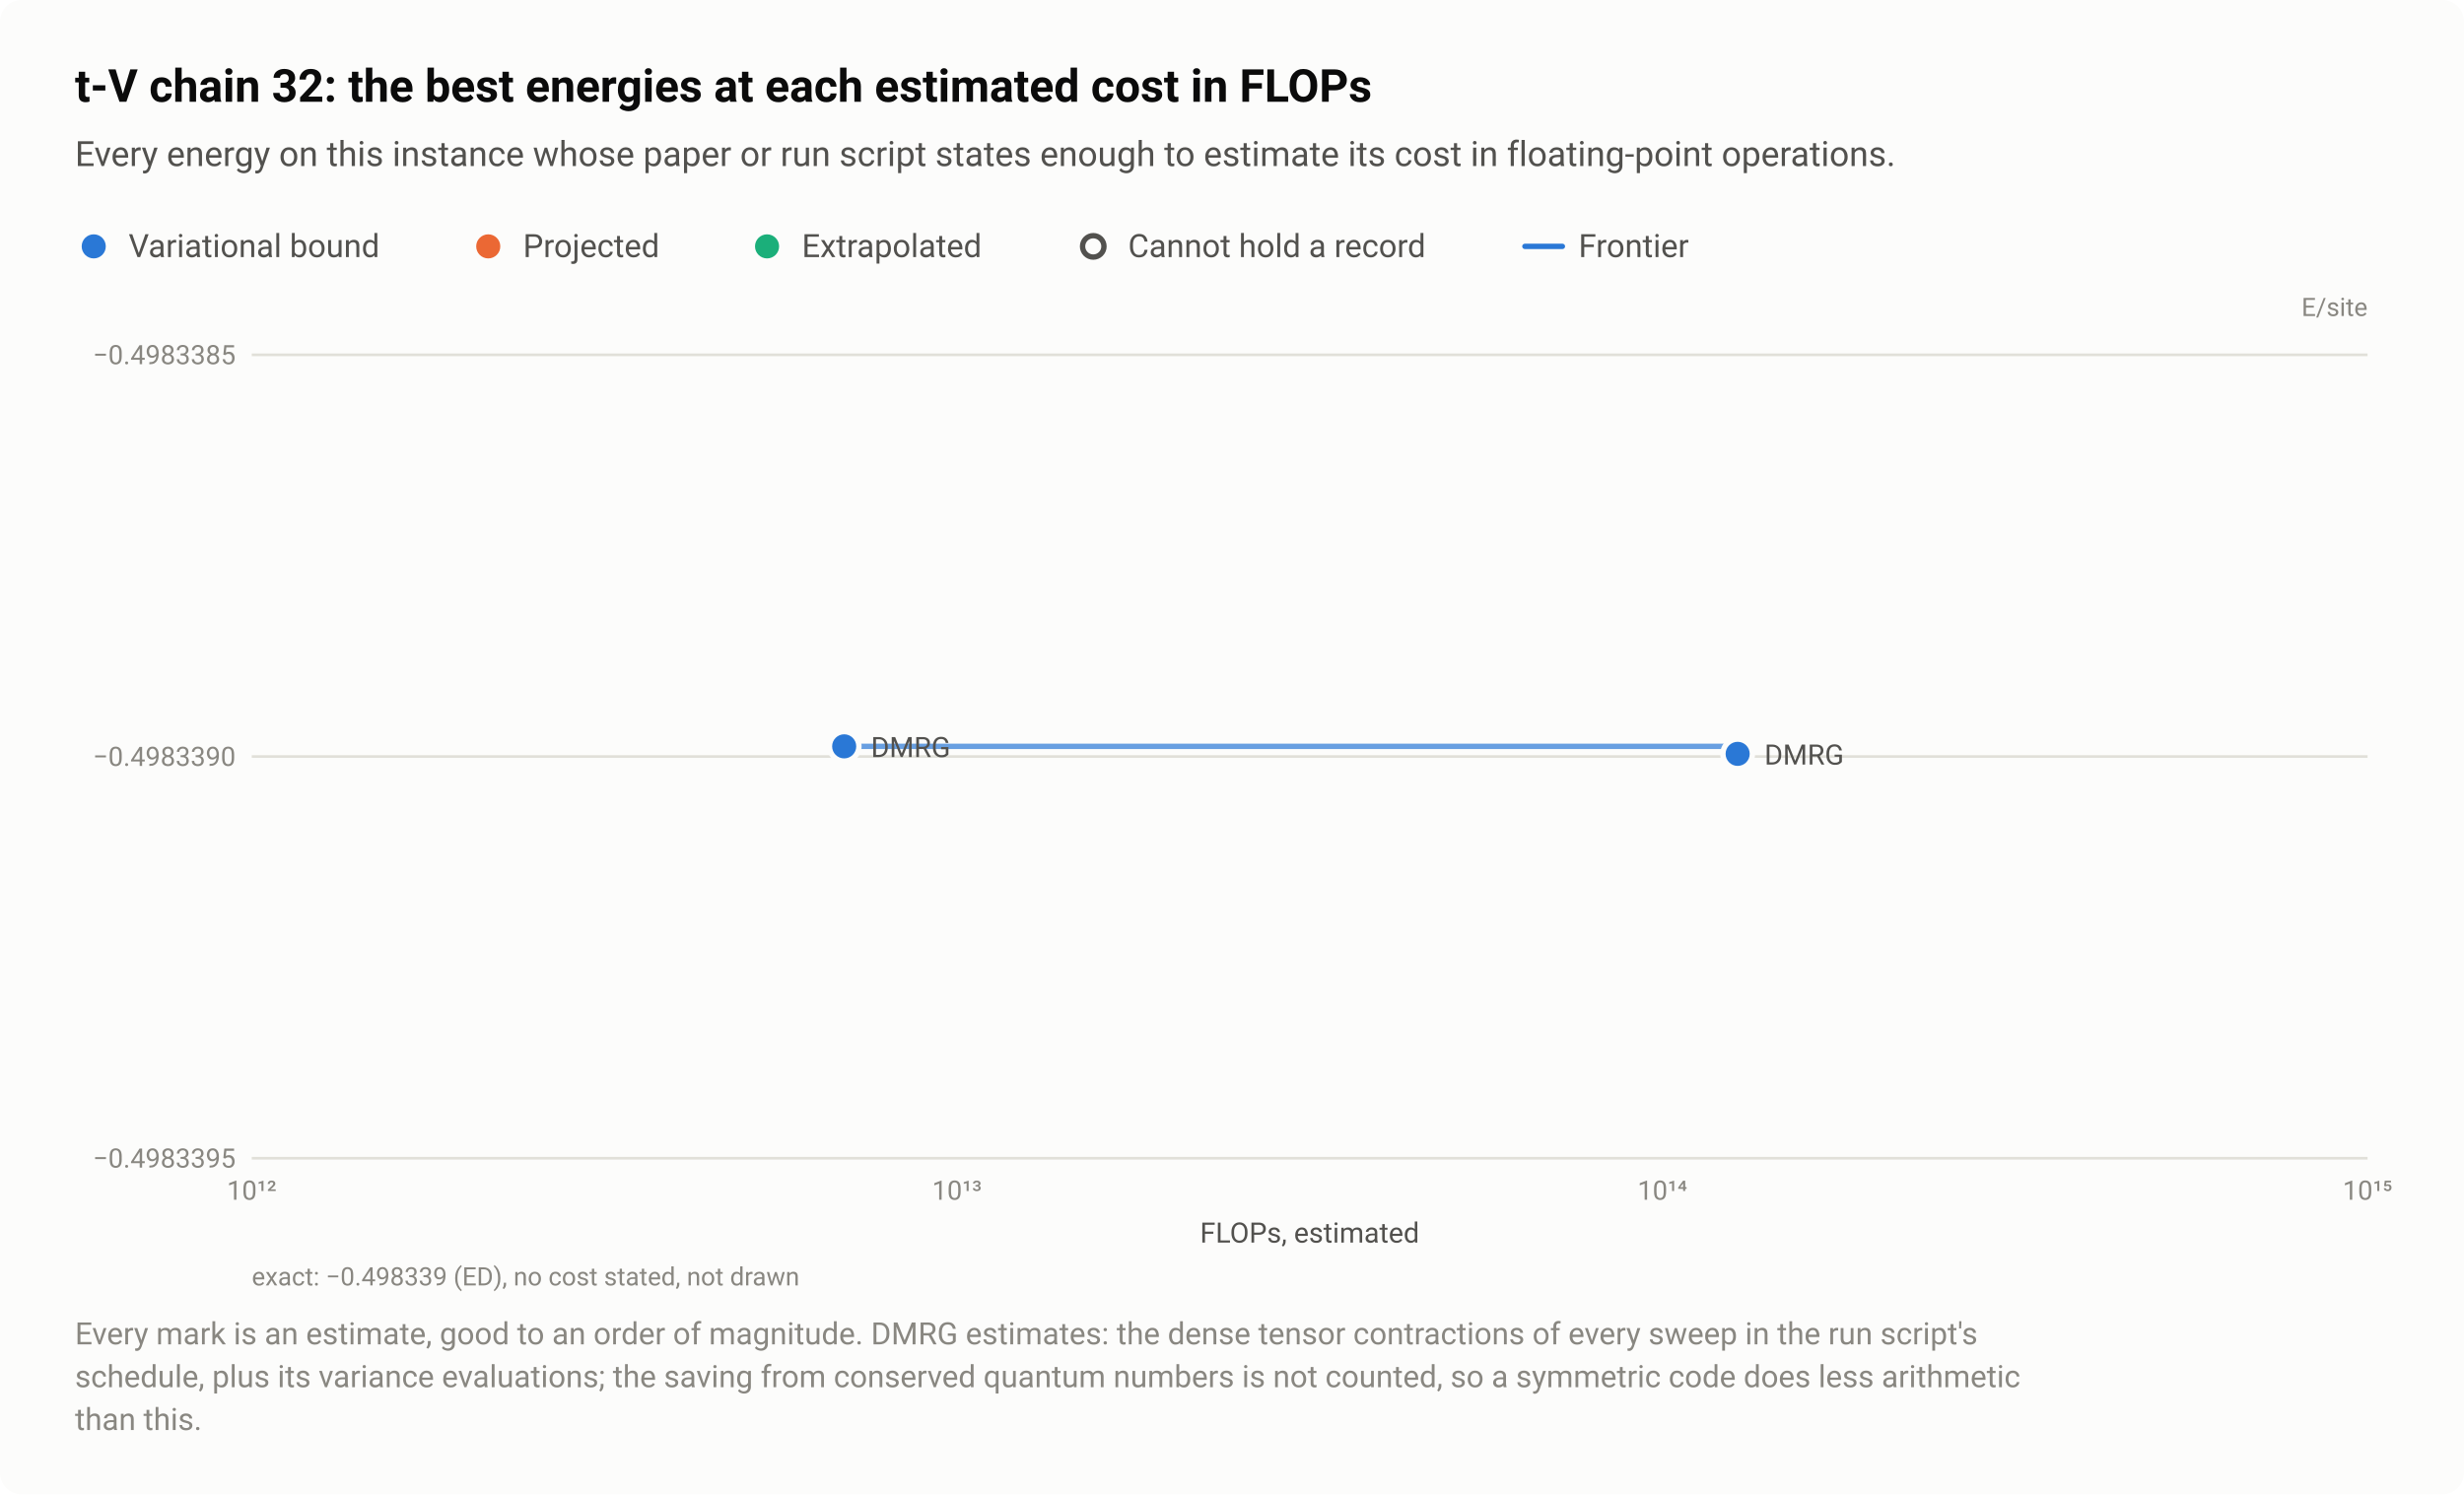
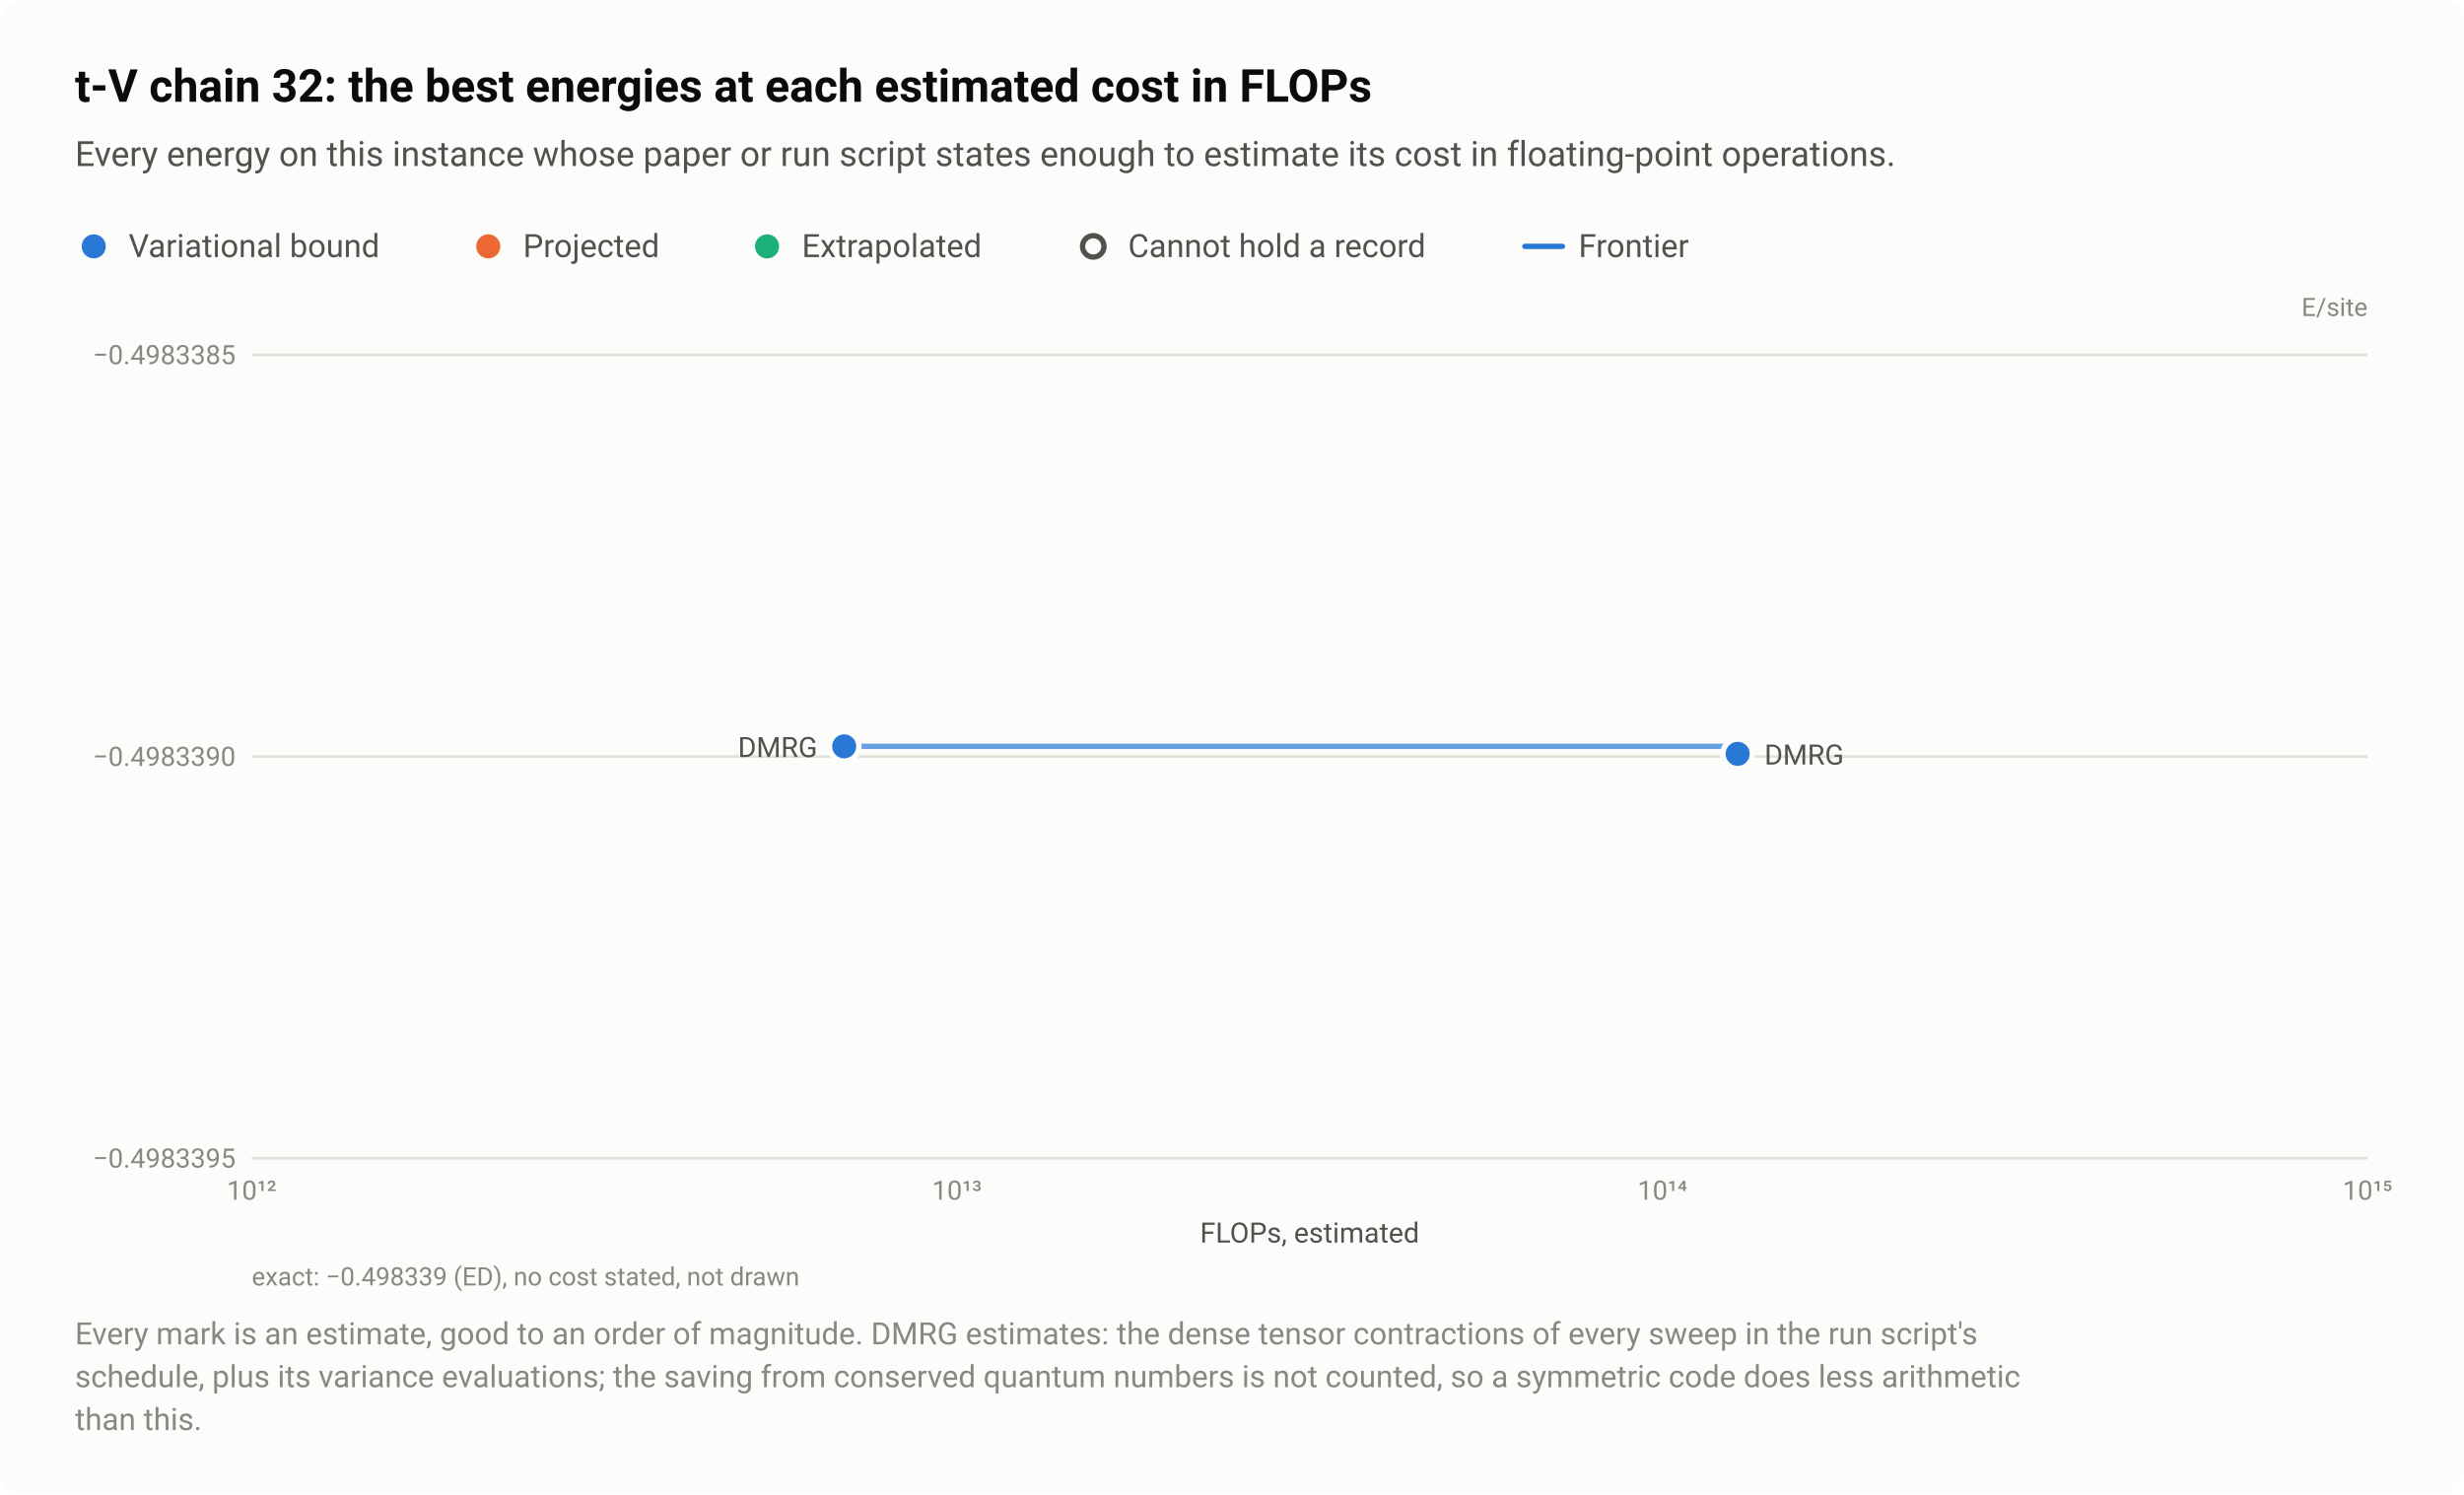
<svg xmlns="http://www.w3.org/2000/svg" width="920" height="558" viewBox="0 0 920 558" role="img" aria-labelledby="title desc">
  <style>text{font-family:system-ui,-apple-system,"Segoe UI",Roboto,"Helvetica Neue",Arial,sans-serif}</style>
  <rect width="920" height="558" rx="8" fill="#fcfcfb" />
  <text x="28" y="38" font-size="17" fill="#0b0b0b" font-weight="600">t-V chain 32: the best energies at each estimated cost in FLOPs</text>
  <text x="28" y="62" font-size="13" fill="#52514e">Every energy on this instance whose paper or run script states enough to estimate its cost in floating-point operations.</text>
  <circle cx="35" cy="92" r="6.5" fill="#fcfcfb" />
  <circle cx="35" cy="92" r="4.5" fill="#2a78d6" />
  <text x="48" y="96" font-size="12" fill="#52514e">Variational bound</text>
  <circle cx="182.3" cy="92" r="6.5" fill="#fcfcfb" />
  <circle cx="182.3" cy="92" r="4.5" fill="#eb6834" />
  <text x="195.3" y="96" font-size="12" fill="#52514e">Projected</text>
  <circle cx="286.4" cy="92" r="6.5" fill="#fcfcfb" />
  <circle cx="286.4" cy="92" r="4.5" fill="#1baf7a" />
  <text x="299.4" y="96" font-size="12" fill="#52514e">Extrapolated</text>
  <circle cx="408.2" cy="92" r="6.5" fill="#fcfcfb" />
  <circle cx="408.2" cy="92" r="4" fill="#fcfcfb" stroke="#52514e" stroke-width="2" />
  <text x="421.2" y="96" font-size="12" fill="#52514e">Cannot hold a record</text>
  <path d="M569.36 92H583.36" stroke="#2a78d6" stroke-width="2" stroke-linecap="round" />
  <text x="589.4" y="96" font-size="12" fill="#52514e">Frontier</text>
  <text x="884" y="118" font-size="9.5" fill="#898781" text-anchor="end">E/site</text>
  <path d="M94 432.5H884" stroke="#e1e0d9" stroke-width="1" />
  <text x="88" y="436" font-size="10" fill="#898781" text-anchor="end" style="font-variant-numeric:tabular-nums">−0.4983395</text>
  <path d="M94 282.5H884" stroke="#e1e0d9" stroke-width="1" />
  <text x="88" y="286" font-size="10" fill="#898781" text-anchor="end" style="font-variant-numeric:tabular-nums">−0.4983390</text>
  <path d="M94 132.5H884" stroke="#e1e0d9" stroke-width="1" />
  <text x="88" y="136" font-size="10" fill="#898781" text-anchor="end" style="font-variant-numeric:tabular-nums">−0.4983385</text>
  <text x="94" y="448" font-size="10" fill="#898781" text-anchor="middle" style="font-variant-numeric:tabular-nums">10¹²</text>
  <text x="357.3" y="448" font-size="10" fill="#898781" text-anchor="middle" style="font-variant-numeric:tabular-nums">10¹³</text>
  <text x="620.7" y="448" font-size="10" fill="#898781" text-anchor="middle" style="font-variant-numeric:tabular-nums">10¹⁴</text>
  <text x="884" y="448" font-size="10" fill="#898781" text-anchor="middle" style="font-variant-numeric:tabular-nums">10¹⁵</text>
  <path d="M315.2 278.7H648.8V281.5" fill="none" stroke="#2a78d6" stroke-width="2" stroke-linejoin="round" stroke-linecap="round" opacity="0.7" />
  <a class="pt" href="/instances/#r-tV_chain_32_P_16_1-44393221">
    <circle cx="315.2" cy="278.7" r="6.5" fill="#fcfcfb" />
    <circle cx="315.2" cy="278.7" r="4.5" fill="#2a78d6" />
  </a>
  <a class="pt" href="/instances/#r-tV_chain_32_P_16_1-752bcd71">
    <circle cx="648.8" cy="281.5" r="6.5" fill="#fcfcfb" />
    <circle cx="648.8" cy="281.5" r="4.5" fill="#2a78d6" />
  </a>
-   <text x="325.2" y="282.7" font-size="10.5" fill="#52514e" text-anchor="start">DMRG</text>
+   <text x="305.2" y="282.7" font-size="10.5" fill="#52514e" text-anchor="end">DMRG</text>
  <text x="658.8" y="285.5" font-size="10.5" fill="#52514e" text-anchor="start">DMRG</text>
  <text x="489" y="464" font-size="10.5" fill="#52514e" text-anchor="middle">FLOPs, estimated</text>
  <text x="94" y="480" font-size="9.5" fill="#898781">exact: −0.498339 (ED), no cost stated, not drawn</text>
  <text x="28" y="502" font-size="11.5" fill="#898781">Every mark is an estimate, good to an order of magnitude. DMRG estimates: the dense tensor contractions of every sweep in the run script's</text>
  <text x="28" y="518" font-size="11.5" fill="#898781">schedule, plus its variance evaluations; the saving from conserved quantum numbers is not counted, so a symmetric code does less arithmetic</text>
  <text x="28" y="534" font-size="11.5" fill="#898781">than this.</text>
</svg>
